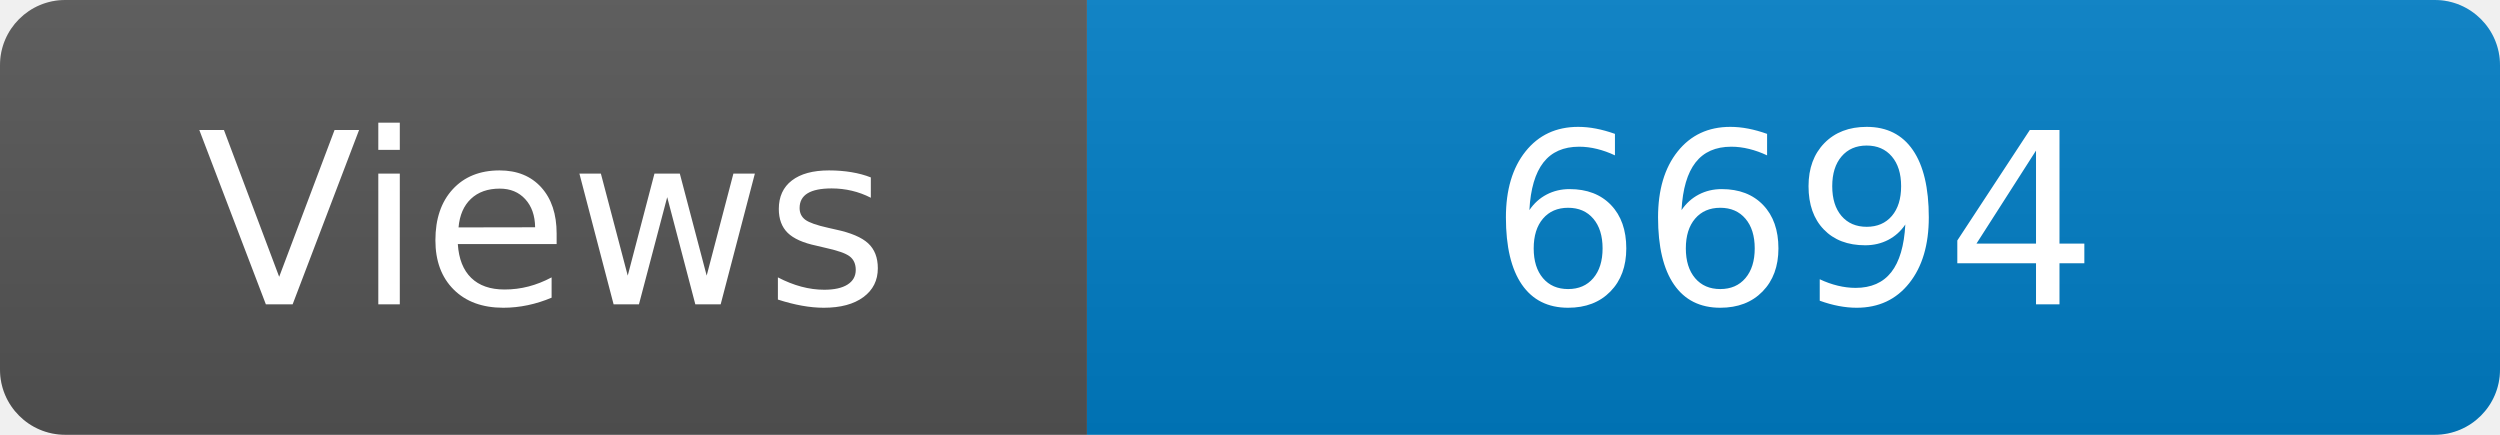
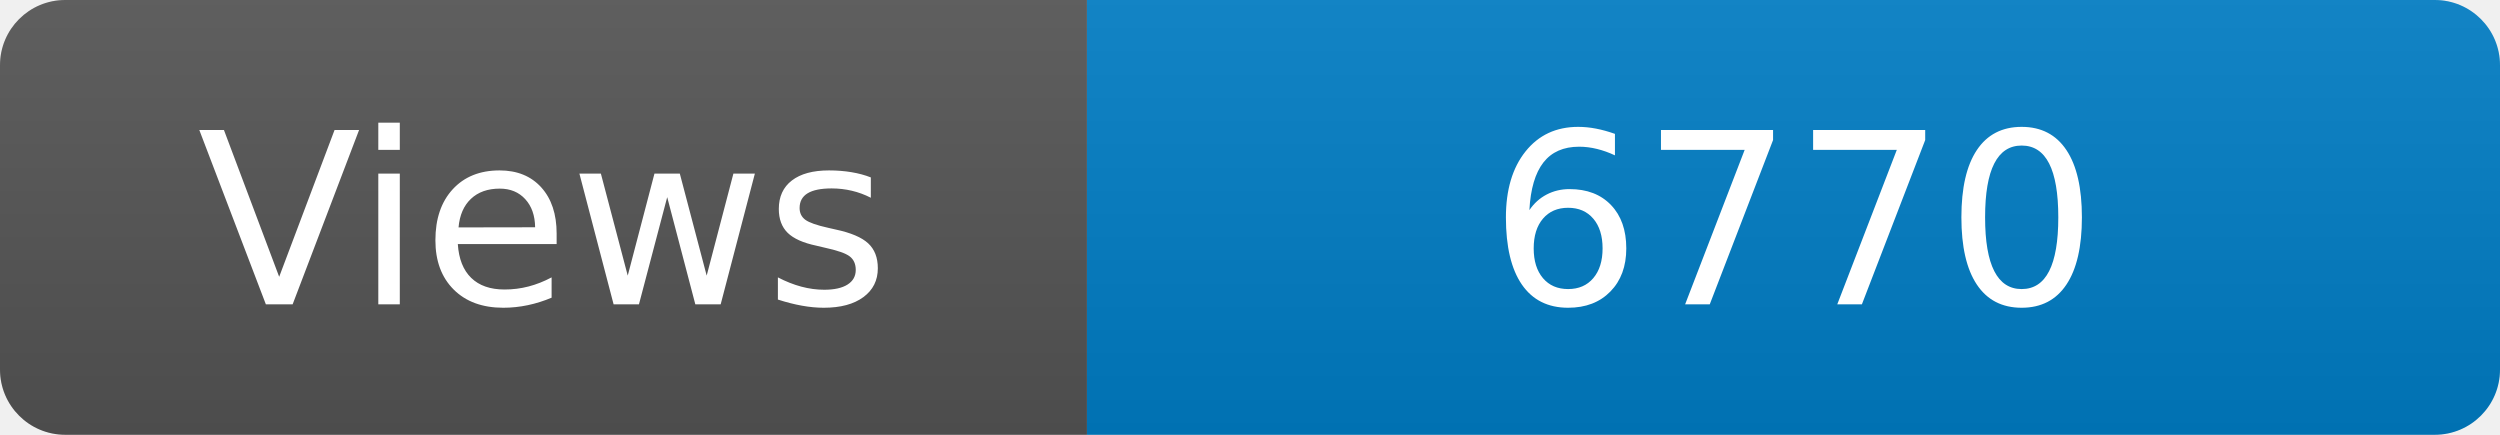
<svg xmlns="http://www.w3.org/2000/svg" width="115" height="20" role="img" aria-label="Maintained?: yes">
  <linearGradient id="s" x2="0" y2="100%">
    <stop offset="0" stop-color="#bbb" stop-opacity=".1" />
    <stop offset="1" stop-opacity=".1" />
  </linearGradient>
  <clipPath id="r">
    <rect width="115" height="20" rx="3" fill="#fff" />
  </clipPath>
  <g clip-path="url(#r)">
    <rect width="50" height="20" fill="#555" />
    <rect x="50" width="160" height="20" fill="#007ec6" />
    <rect width="115" height="20" fill="url(#s)" />
  </g>
  <g fill="#fff" text-anchor="middle" font-family="Verdana,Geneva,DejaVu Sans,sans-serif" font-size="110">
    <text x="250" y="140" transform="scale(.1)" fill="#fff">Views</text>
-     <text x="825" y="140" transform="scale(.1)" fill="#fff">6694</text>
+     <text x="825" y="140" transform="scale(.1)" fill="#fff">6770</text>
  </g>
</svg>
